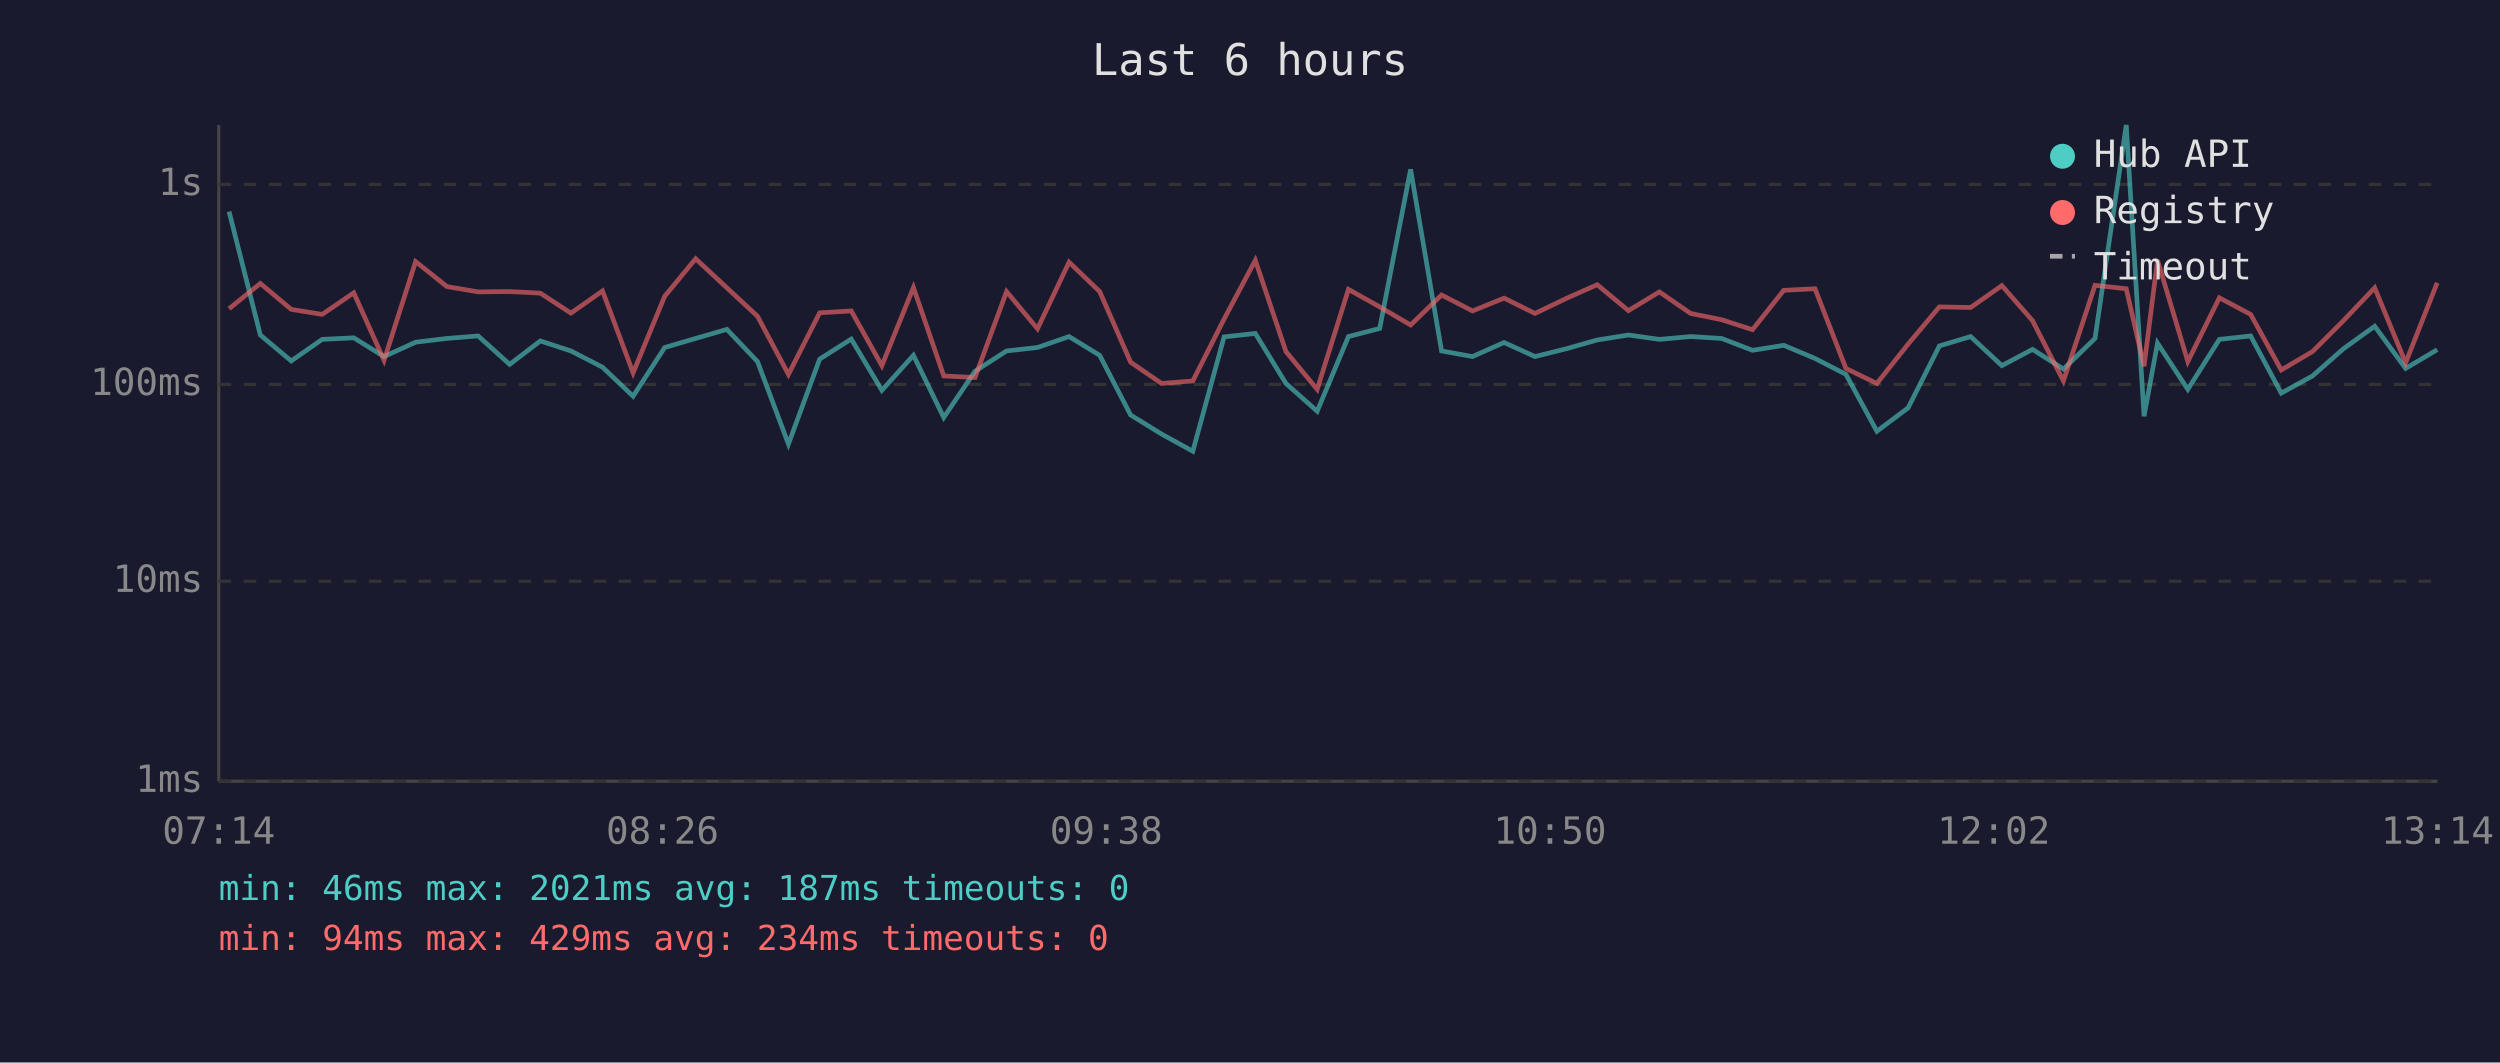
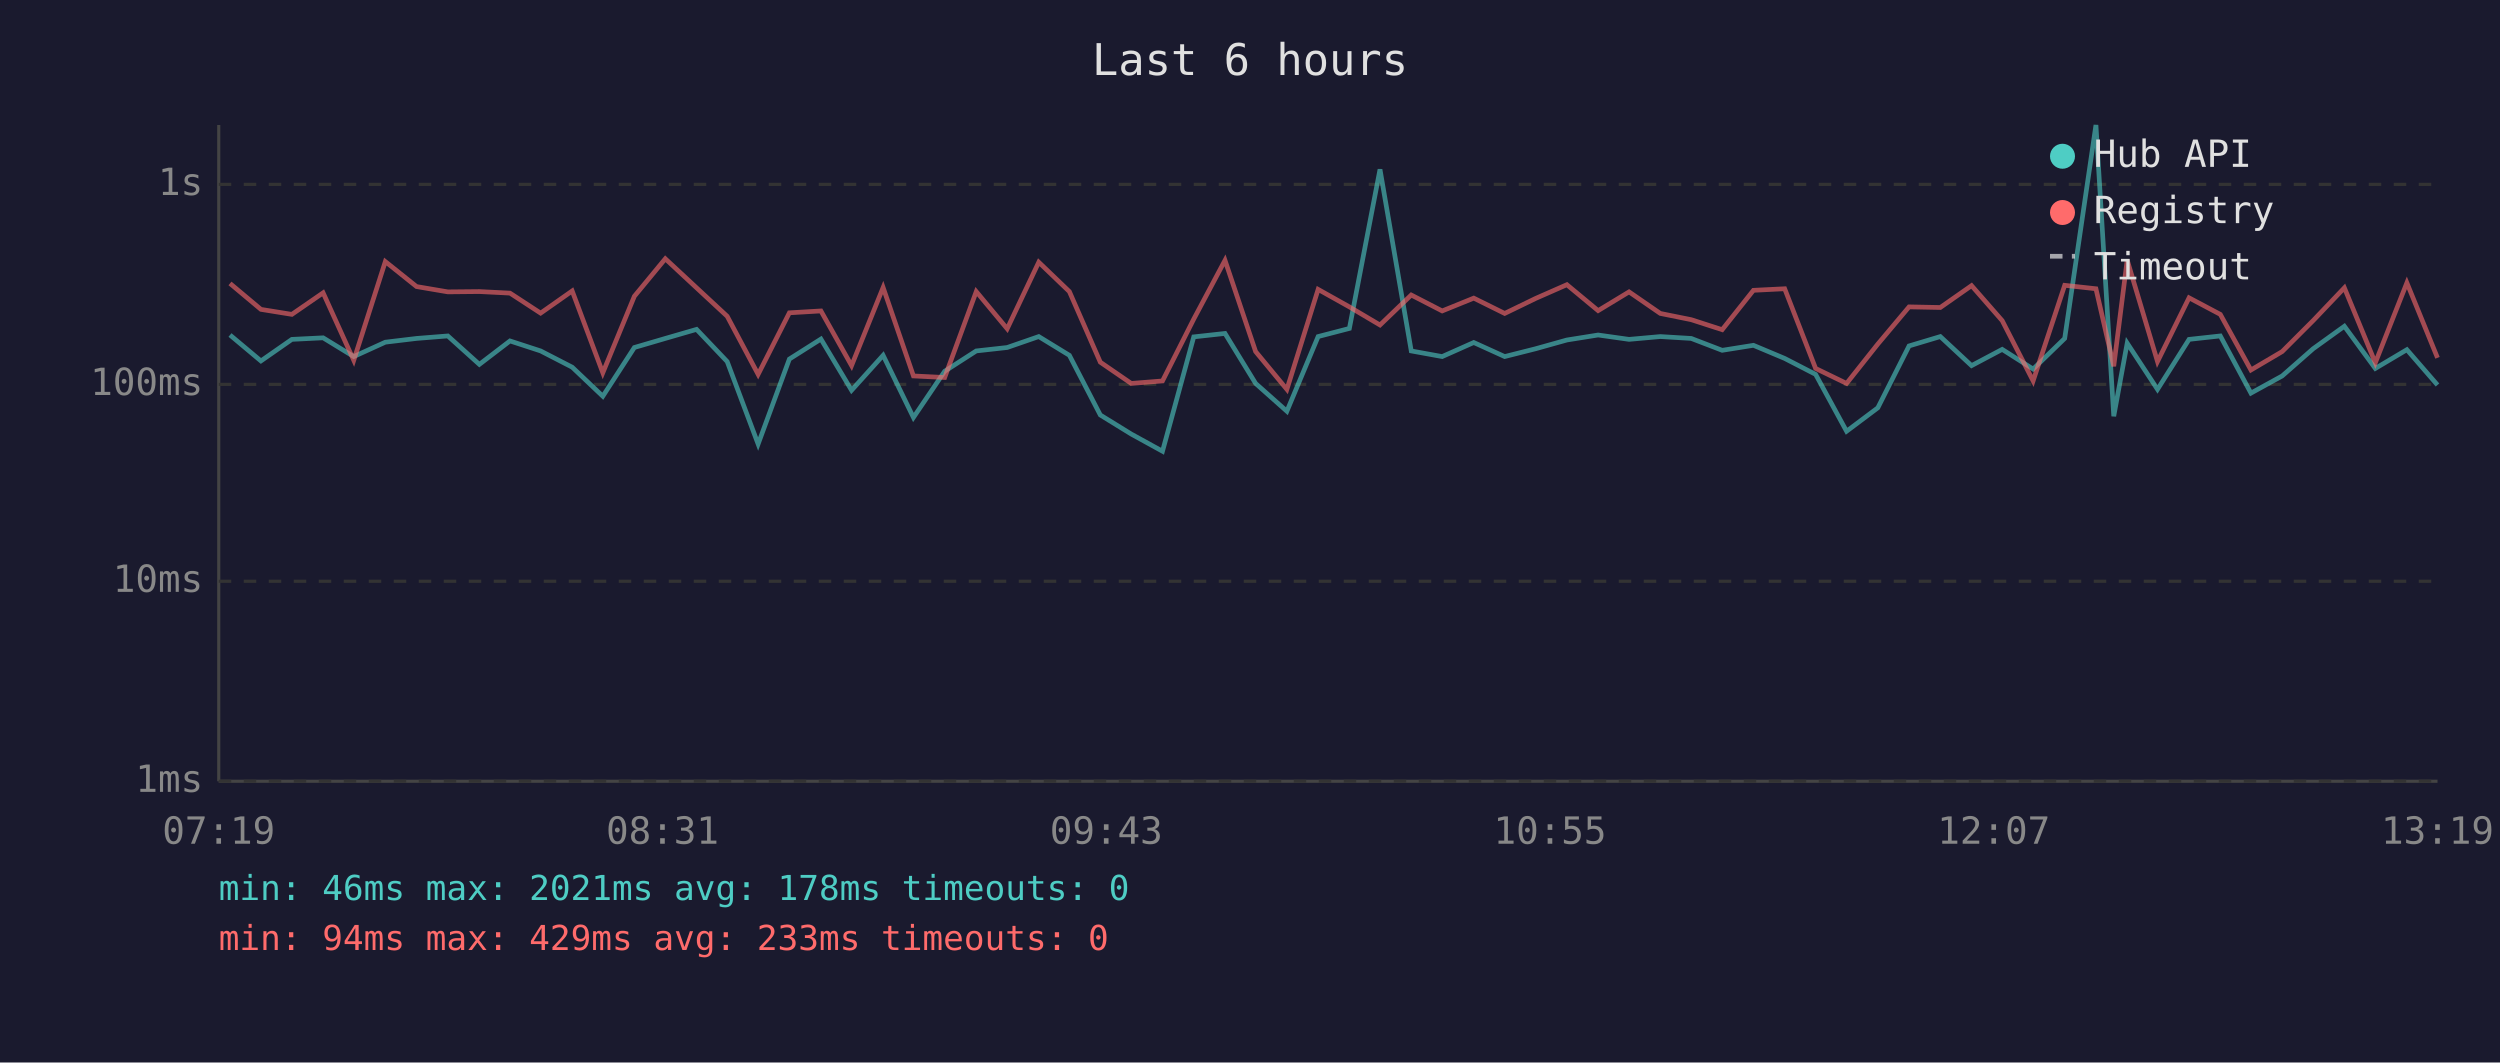
<svg xmlns="http://www.w3.org/2000/svg" viewBox="0 0 800 340" font-family="monospace" font-size="12">
  <rect width="800" height="340" fill="#1a1a2e" />
  <text x="400" y="24" fill="#e0e0e0" font-size="14" text-anchor="middle">Last 6 hours</text>
  <line x1="70" y1="40" x2="70" y2="250" stroke="#444" stroke-width="1" />
  <line x1="70" y1="250" x2="780" y2="250" stroke="#444" stroke-width="1" />
  <line x1="70" y1="250" x2="780" y2="250" stroke="#333" stroke-width="1" stroke-dasharray="4" />
  <text x="65" y="250" fill="#888" text-anchor="end" dominant-baseline="middle">1ms</text>
  <line x1="70" y1="186" x2="780" y2="186" stroke="#333" stroke-width="1" stroke-dasharray="4" />
  <text x="65" y="186" fill="#888" text-anchor="end" dominant-baseline="middle">10ms</text>
  <line x1="70" y1="123" x2="780" y2="123" stroke="#333" stroke-width="1" stroke-dasharray="4" />
  <text x="65" y="123" fill="#888" text-anchor="end" dominant-baseline="middle">100ms</text>
  <line x1="70" y1="59" x2="780" y2="59" stroke="#333" stroke-width="1" stroke-dasharray="4" />
  <text x="65" y="59" fill="#888" text-anchor="end" dominant-baseline="middle">1s</text>
-   <text x="70" y="270" fill="#888" text-anchor="middle">07:14</text>
-   <text x="212" y="270" fill="#888" text-anchor="middle">08:26</text>
-   <text x="354" y="270" fill="#888" text-anchor="middle">09:38</text>
-   <text x="496" y="270" fill="#888" text-anchor="middle">10:50</text>
-   <text x="638" y="270" fill="#888" text-anchor="middle">12:02</text>
-   <text x="780" y="270" fill="#888" text-anchor="middle">13:14</text>
-   <polyline points="73.3,67.7 83.3,107.2 93.2,115.5 103.1,108.6 113.2,108.1 122.9,114.1 133.0,109.5 143.0,108.3 153.0,107.5 163.1,116.6 172.9,109.1 182.7,112.3 192.8,117.5 202.6,126.8 212.7,111.2 222.6,108.3 232.6,105.4 242.4,115.7 252.3,142.1 262.3,114.9 272.4,108.5 282.2,124.9 292.3,113.7 302.0,133.6 312.0,118.8 322.1,112.3 332.0,111.2 342.1,107.7 351.9,113.7 361.8,132.8 371.7,138.9 381.7,144.4 391.7,107.8 401.7,106.7 411.5,122.7 421.5,131.6 431.5,107.7 441.5,105.1 451.4,54.2 461.3,112.3 471.2,114.1 481.3,109.6 491.2,114.1 501.2,111.6 511.1,108.8 521.1,107.2 531.0,108.6 541.0,107.7 550.9,108.3 560.8,112.1 570.8,110.5 580.8,114.7 590.7,119.8 600.6,138.0 610.6,130.5 620.6,110.7 630.6,107.7 640.6,117.0 650.4,111.8 660.3,118.1 670.4,108.3 680.4,40.0 686.1,133.2 690.4,109.8 700.1,124.6 710.2,108.6 720.2,107.5 730.0,125.8 740.0,120.3 749.9,111.6 759.9,104.4 769.8,117.9 779.9,111.9" fill="none" stroke="#4ecdc4" stroke-width="1.5" opacity="0.6" />
-   <polyline points="73.3,98.8 83.3,90.7 93.2,99.0 103.1,100.6 113.2,93.7 122.9,115.3 133.0,83.7 143.0,91.7 153.0,93.4 163.1,93.3 172.9,93.8 182.7,100.2 192.8,93.1 202.6,119.3 212.7,94.8 222.6,82.8 232.6,92.1 242.4,101.2 252.3,119.8 262.3,100.1 272.4,99.5 282.2,117.0 292.3,92.0 302.0,120.3 312.0,120.8 322.1,93.3 332.0,105.2 342.1,83.9 351.9,93.3 361.8,115.9 371.7,122.7 381.7,121.9 391.7,102.1 401.7,83.3 411.5,112.5 421.5,124.6 431.5,92.6 441.5,98.2 451.4,104.0 461.3,94.4 471.2,99.5 481.3,95.4 491.2,100.3 501.2,95.5 511.1,91.1 521.1,99.4 531.0,93.4 541.0,100.3 550.9,102.3 560.8,105.5 570.8,92.9 580.8,92.4 590.7,117.9 600.6,122.7 610.6,110.1 620.6,98.2 630.6,98.4 640.6,91.4 650.4,102.6 660.3,121.9 670.4,91.3 680.4,92.4 686.1,117.2 690.4,83.2 700.1,115.7 710.2,95.3 720.2,100.6 730.0,118.4 740.0,112.5 749.9,102.6 759.9,92.1 769.8,116.1 779.9,90.5" fill="none" stroke="#ff6b6b" stroke-width="1.5" opacity="0.6" />
+   <text x="70" y="270" fill="#888" text-anchor="middle">07:19</text>
+   <text x="212" y="270" fill="#888" text-anchor="middle">08:31</text>
+   <text x="354" y="270" fill="#888" text-anchor="middle">09:43</text>
+   <text x="496" y="270" fill="#888" text-anchor="middle">10:55</text>
+   <text x="638" y="270" fill="#888" text-anchor="middle">12:07</text>
+   <text x="780" y="270" fill="#888" text-anchor="middle">13:19</text>
+   <polyline points="73.6,107.2 83.5,115.5 93.4,108.6 103.4,108.1 113.2,114.1 123.3,109.5 133.3,108.3 143.3,107.5 153.4,116.6 163.2,109.1 173.0,112.3 183.1,117.5 192.9,126.8 203.0,111.2 212.9,108.3 222.9,105.4 232.7,115.7 242.6,142.1 252.6,114.9 262.7,108.5 272.5,124.9 282.6,113.7 292.3,133.6 302.3,118.8 312.4,112.3 322.3,111.2 332.4,107.7 342.2,113.7 352.1,132.8 362.0,138.9 372.0,144.4 382.0,107.8 392.0,106.7 401.8,122.7 411.8,131.6 421.8,107.7 431.8,105.1 441.6,54.2 451.6,112.3 461.5,114.1 471.6,109.6 481.5,114.1 491.4,111.6 501.4,108.8 511.4,107.2 521.3,108.6 531.3,107.7 541.2,108.3 551.1,112.1 561.1,110.5 571.1,114.7 581.0,119.8 590.9,138.0 600.9,130.5 610.9,110.7 620.9,107.7 630.9,117.0 640.7,111.8 650.6,118.1 660.7,108.3 670.7,40.0 676.4,133.2 680.7,109.8 690.4,124.6 700.5,108.6 710.5,107.5 720.3,125.8 730.3,120.3 740.2,111.6 750.2,104.4 760.1,117.9 770.2,111.9 780.0,123.2" fill="none" stroke="#4ecdc4" stroke-width="1.5" opacity="0.6" />
+   <polyline points="73.6,90.7 83.5,99.0 93.4,100.6 103.4,93.7 113.2,115.3 123.3,83.7 133.3,91.7 143.3,93.4 153.4,93.3 163.2,93.8 173.0,100.2 183.1,93.1 192.9,119.3 203.0,94.8 212.9,82.8 222.9,92.1 232.7,101.2 242.6,119.8 252.6,100.1 262.7,99.5 272.5,117.0 282.6,92.0 292.3,120.3 302.3,120.8 312.4,93.3 322.3,105.2 332.4,83.9 342.2,93.3 352.1,115.9 362.0,122.7 372.0,121.9 382.0,102.1 392.0,83.3 401.8,112.5 411.8,124.6 421.8,92.6 431.8,98.2 441.6,104.0 451.6,94.4 461.5,99.5 471.6,95.4 481.5,100.3 491.4,95.5 501.4,91.1 511.4,99.4 521.3,93.4 531.3,100.3 541.2,102.3 551.1,105.5 561.1,92.9 571.1,92.4 581.0,117.9 590.9,122.7 600.9,110.1 610.9,98.2 620.9,98.4 630.9,91.4 640.7,102.6 650.6,121.9 660.7,91.3 670.7,92.4 676.4,117.2 680.7,83.2 690.4,115.7 700.5,95.3 710.5,100.6 720.3,118.4 730.3,112.5 740.2,102.6 750.2,92.1 760.1,116.1 770.2,90.5 780.0,114.5" fill="none" stroke="#ff6b6b" stroke-width="1.5" opacity="0.6" />
  <circle cx="660" cy="50" r="4" fill="#4ecdc4" />
  <text x="670" y="50" fill="#e0e0e0" dominant-baseline="middle">Hub API</text>
  <circle cx="660" cy="68" r="4" fill="#ff6b6b" />
  <text x="670" y="68" fill="#e0e0e0" dominant-baseline="middle">Registry</text>
  <line x1="656" y1="82" x2="664" y2="82" stroke="#e0e0e0" stroke-width="1.5" stroke-dasharray="4,3" opacity="0.7" />
  <text x="670" y="86" fill="#e0e0e0" dominant-baseline="middle">Timeout</text>
-   <text x="70" y="288" fill="#4ecdc4" font-size="11">min: 46ms  max: 2021ms  avg: 187ms  timeouts: 0</text>
-   <text x="70" y="304" fill="#ff6b6b" font-size="11">min: 94ms  max: 429ms  avg: 234ms  timeouts: 0</text>
+   <text x="70" y="288" fill="#4ecdc4" font-size="11">min: 46ms  max: 2021ms  avg: 178ms  timeouts: 0</text>
+   <text x="70" y="304" fill="#ff6b6b" font-size="11">min: 94ms  max: 429ms  avg: 233ms  timeouts: 0</text>
</svg>
